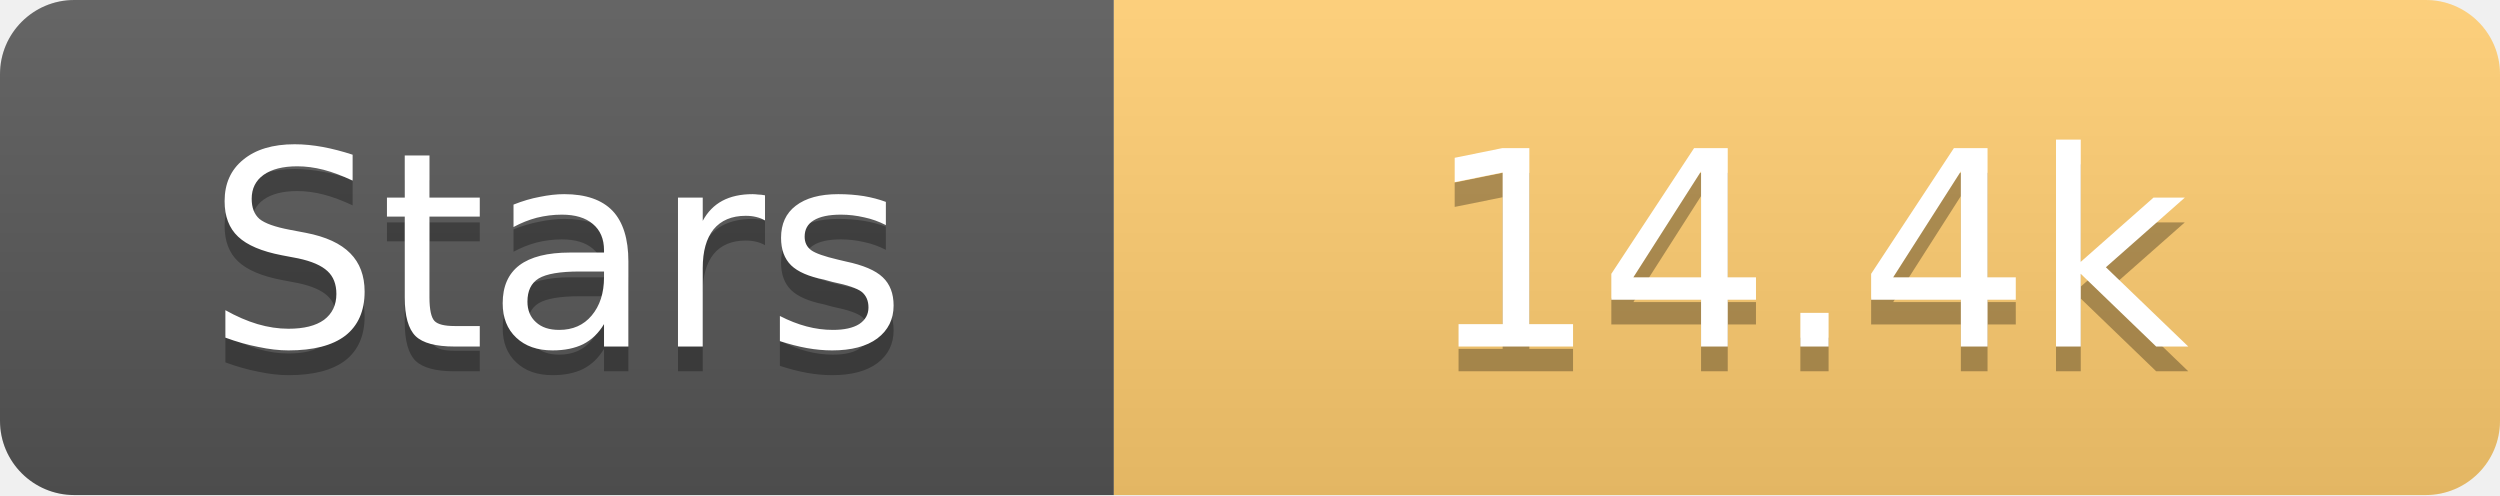
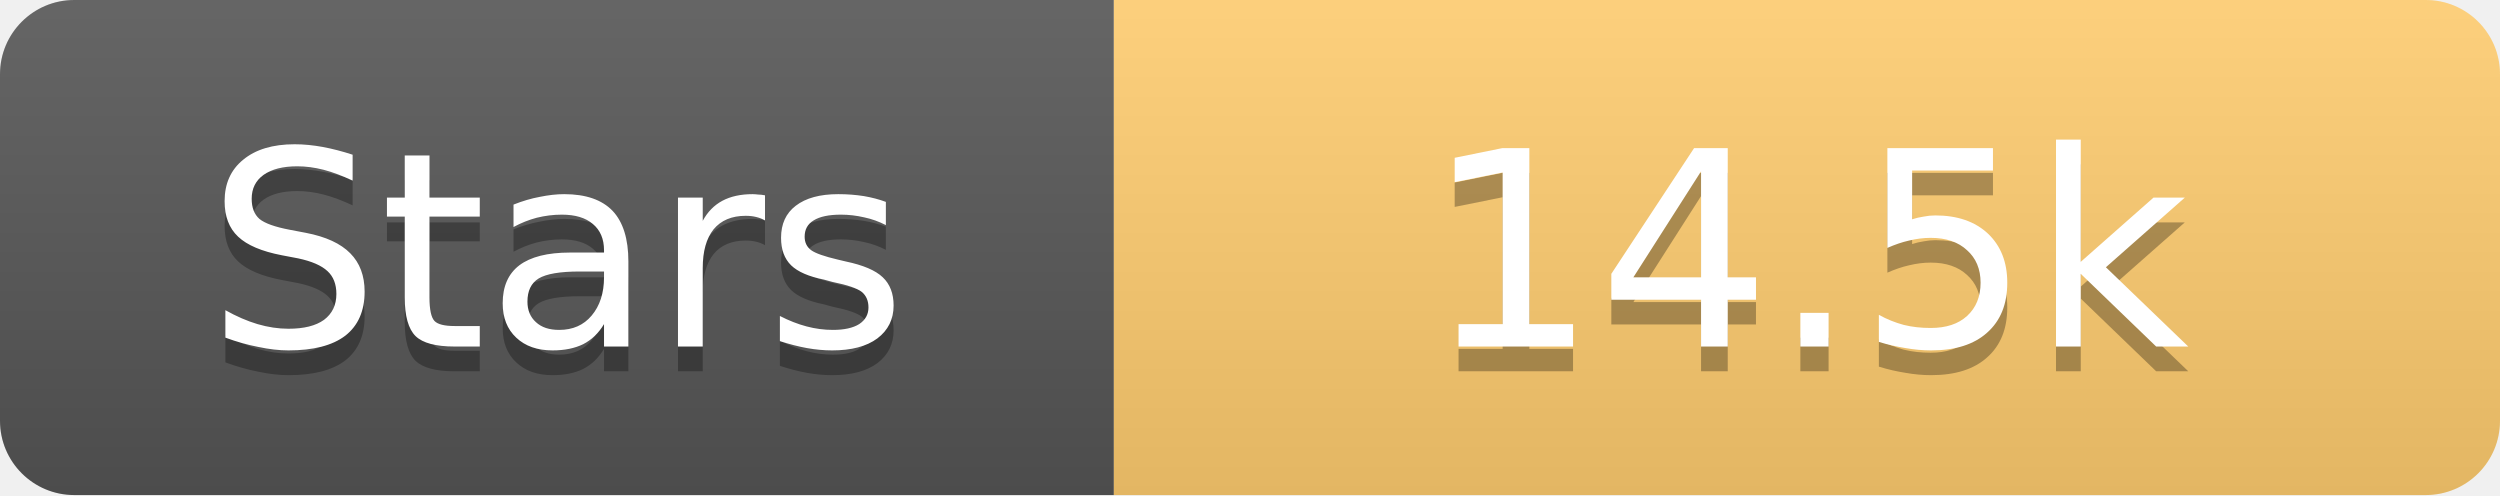
<svg xmlns="http://www.w3.org/2000/svg" width="101" height="20">
  <linearGradient id="s" x2="0" y2="100%">
    <stop offset="0" stop-color="#fff" stop-opacity=".1" />
    <stop offset="1" stop-opacity=".1" />
  </linearGradient>
  <clipPath id="r">
    <rect width="101" height="20" rx="3" fill="#fff" />
  </clipPath>
  <g clip-path="url(#r)">
    <rect width="45" height="20" fill="#555" />
    <rect x="45" width="56" height="20" fill="#fdcb6e" />
    <rect width="101" height="20" fill="url(#s)" />
  </g>
  <g fill="#fff" text-anchor="middle" font-family="Verdana,Geneva,DejaVu Sans,sans-serif" text-rendering="geometricPrecision" font-size="11">
    <text x="22.5" y="15" fill="#010101" fill-opacity=".3">Stars</text>
    <text x="22.5" y="14">Stars</text>
-     <text x="73.0" y="15" fill="#010101" fill-opacity=".3">14.4k</text>
-     <text x="73.0" y="14">14.4k</text>
+     <text x="73.0" y="15" fill="#010101" fill-opacity=".3">14.5k</text>
+     <text x="73.0" y="14">14.5k</text>
  </g>
</svg>
